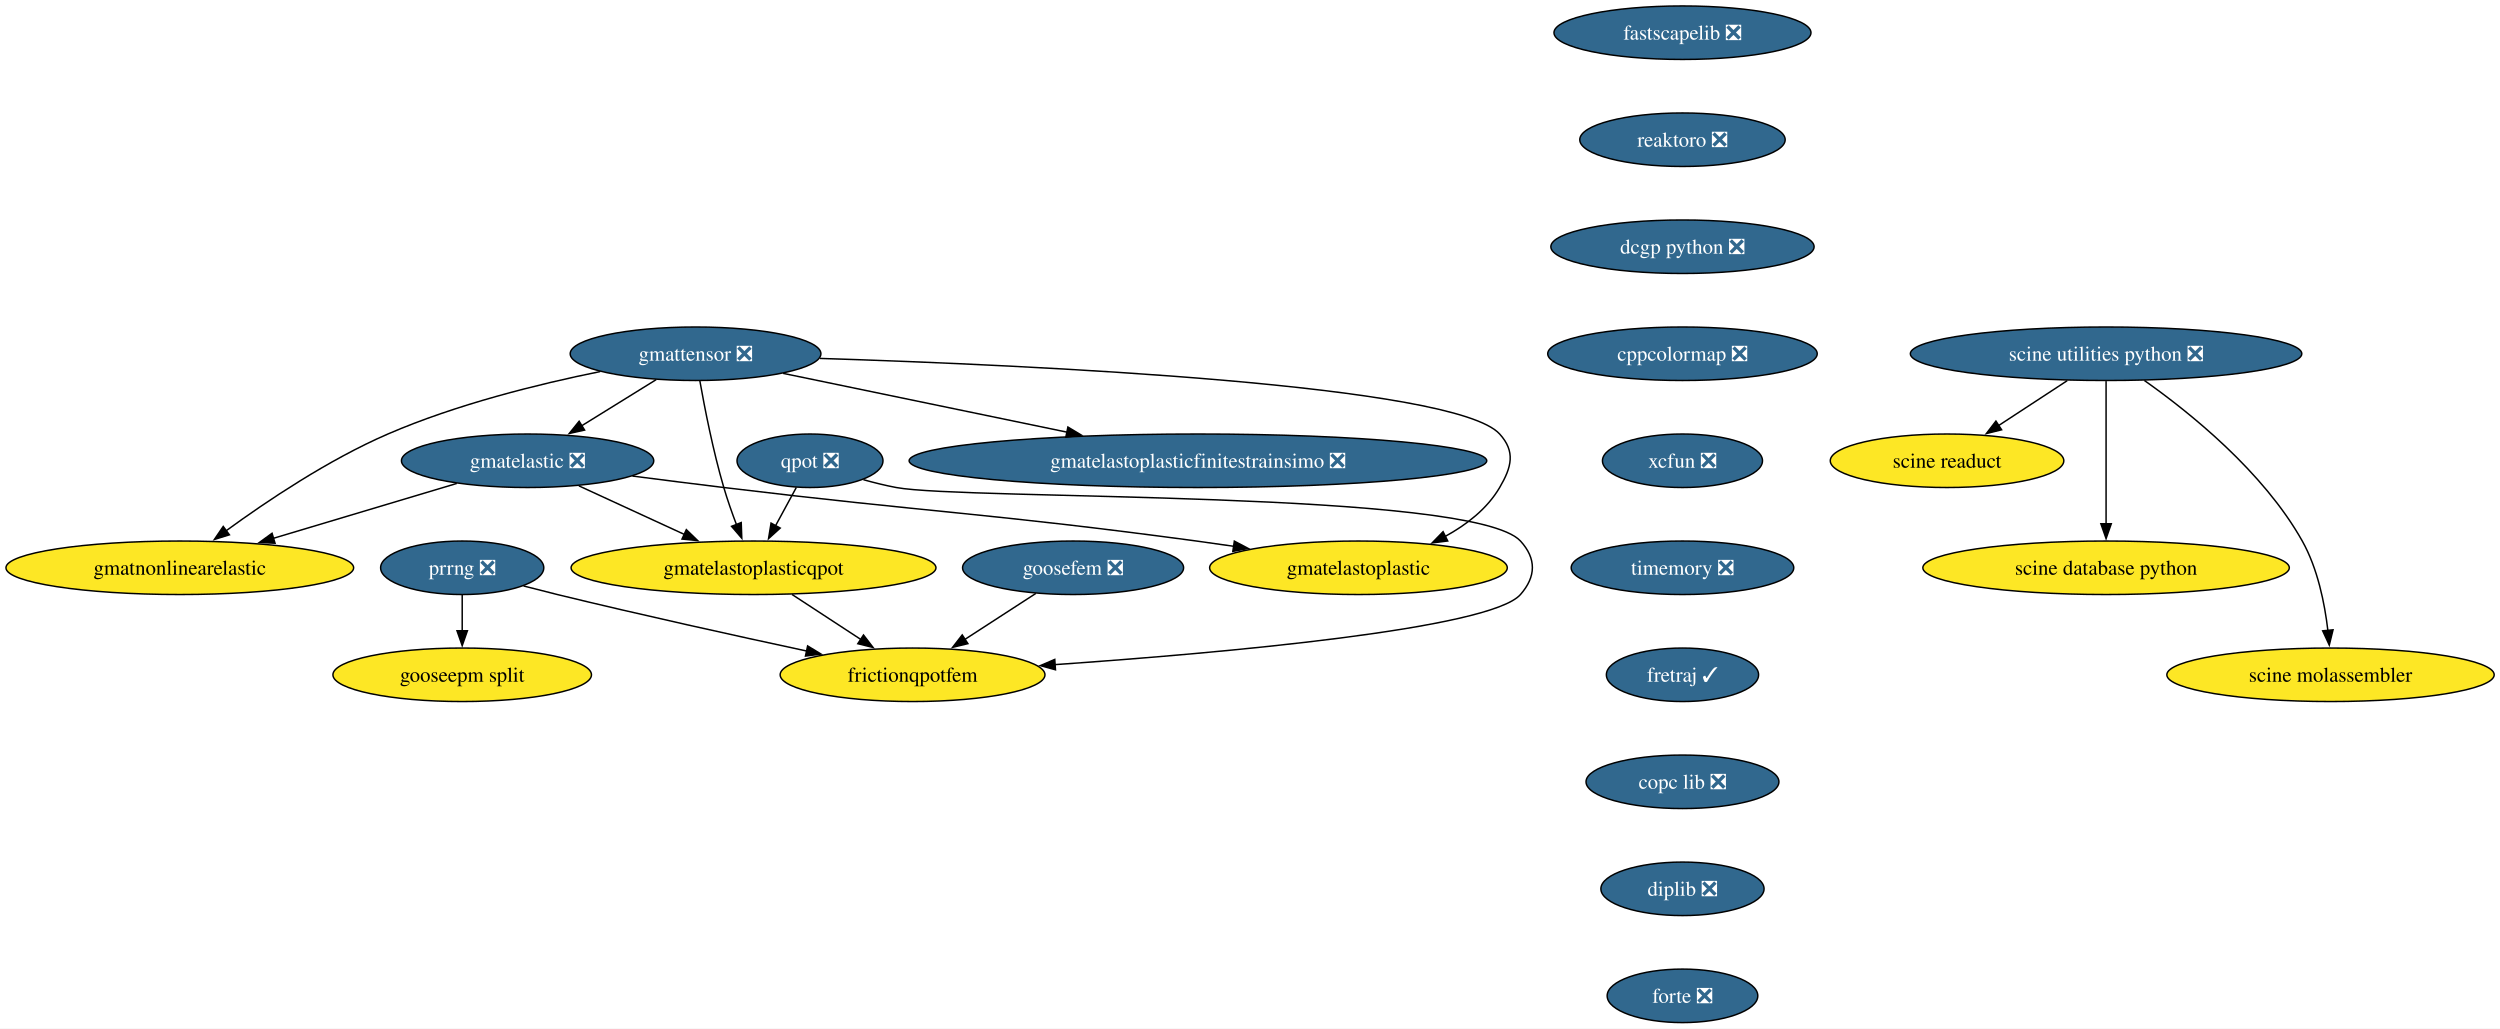
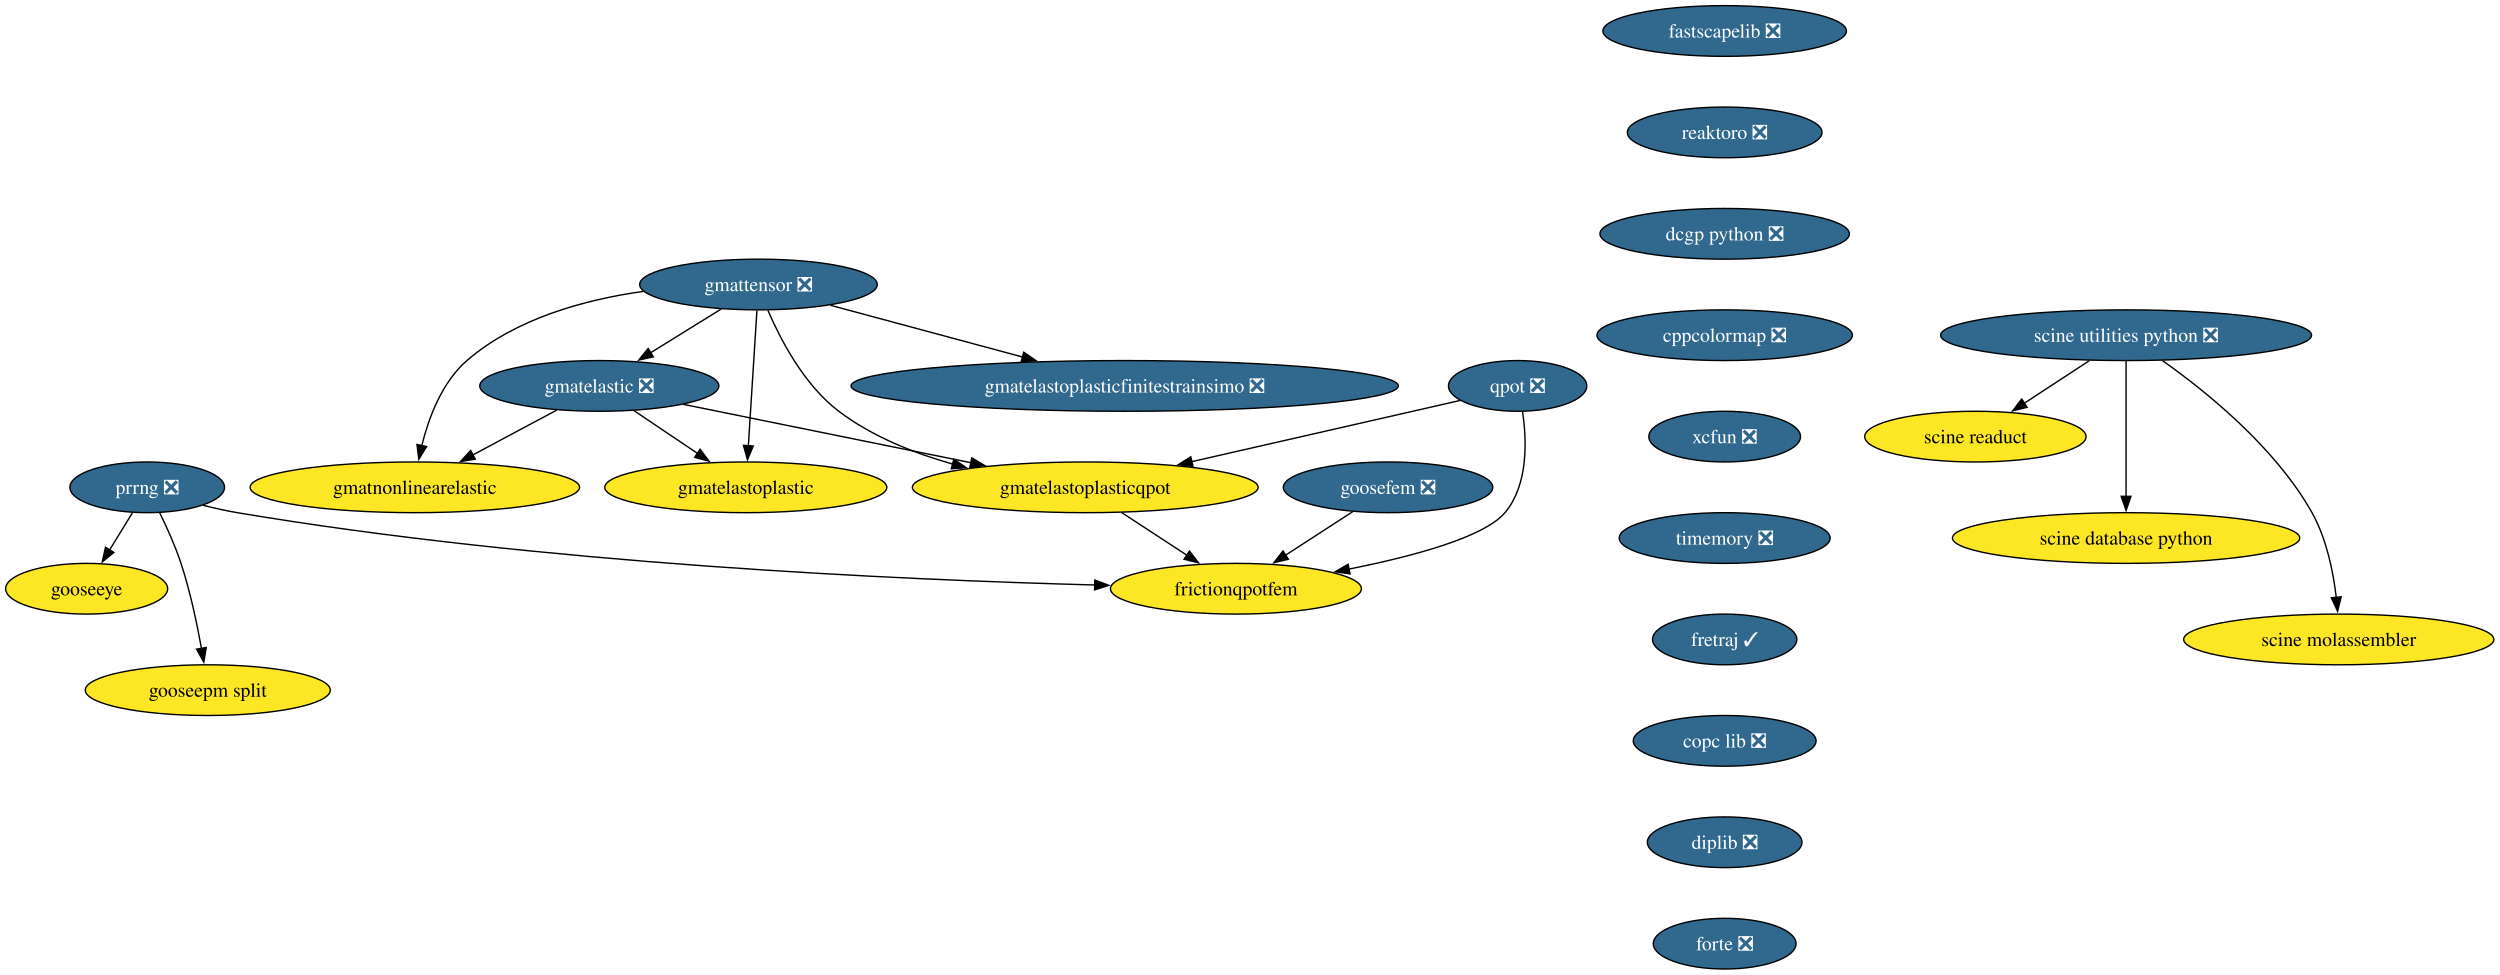
- <svg xmlns="http://www.w3.org/2000/svg" xmlns:xlink="http://www.w3.org/1999/xlink" width="1682pt" height="692pt" viewBox="0.00 0.00 1682.00 692.00">
+ <svg xmlns="http://www.w3.org/2000/svg" xmlns:xlink="http://www.w3.org/1999/xlink" width="1775pt" height="692pt" viewBox="0.00 0.00 1775.00 692.00">
  <g id="graph0" class="graph" transform="scale(1 1) rotate(0) translate(4 688)">
-     <polygon fill="white" stroke="none" points="-4,4 -4,-688 1678.1,-688 1678.1,4 -4,4" />
+     <polygon fill="white" stroke="none" points="-4,4 -4,-688 1770.65,-688 1770.65,4 -4,4" />
    <g id="node1" class="node">
      <g id="a_node1">
        <a xlink:href="https://github.com/conda-forge/fastscapelib-feedstock/pull/22" xlink:title="fastscapelib ❎">
-           <ellipse fill="#31688e" stroke="black" cx="1127.97" cy="-666" rx="86.46" ry="18" />
-           <text xml:space="preserve" text-anchor="middle" x="1127.97" y="-661.33" font-family="Times,serif" font-size="14.00" fill="white">fastscapelib ❎</text>
+           <ellipse fill="#31688e" stroke="black" cx="1220.52" cy="-666" rx="86.46" ry="18" />
+           <text xml:space="preserve" text-anchor="middle" x="1220.52" y="-661.33" font-family="Times,serif" font-size="14.00" fill="white">fastscapelib ❎</text>
        </a>
      </g>
    </g>
    <g id="node2" class="node">
      <g id="a_node2">
        <a xlink:href="https://github.com/conda-forge/reaktoro-feedstock/pull/125" xlink:title="reaktoro ❎">
-           <ellipse fill="#31688e" stroke="black" cx="1127.97" cy="-594" rx="69.1" ry="18" />
-           <text xml:space="preserve" text-anchor="middle" x="1127.97" y="-589.33" font-family="Times,serif" font-size="14.00" fill="white">reaktoro ❎</text>
+           <ellipse fill="#31688e" stroke="black" cx="1220.52" cy="-594" rx="69.1" ry="18" />
+           <text xml:space="preserve" text-anchor="middle" x="1220.52" y="-589.33" font-family="Times,serif" font-size="14.00" fill="white">reaktoro ❎</text>
        </a>
      </g>
    </g>
    <g id="node3" class="node">
      <g id="a_node3">
        <a xlink:href="https://github.com/conda-forge/dcgp-python-feedstock/pull/29" xlink:title="dcgp python ❎">
-           <ellipse fill="#31688e" stroke="black" cx="1127.97" cy="-522" rx="88.56" ry="18" />
-           <text xml:space="preserve" text-anchor="middle" x="1127.97" y="-517.33" font-family="Times,serif" font-size="14.00" fill="white">dcgp python ❎</text>
+           <ellipse fill="#31688e" stroke="black" cx="1220.52" cy="-522" rx="88.56" ry="18" />
+           <text xml:space="preserve" text-anchor="middle" x="1220.52" y="-517.33" font-family="Times,serif" font-size="14.00" fill="white">dcgp python ❎</text>
        </a>
      </g>
    </g>
    <g id="node4" class="node">
      <g id="a_node4">
        <a xlink:href="https://github.com/conda-forge/cppcolormap-feedstock/pull/35" xlink:title="cppcolormap ❎">
-           <ellipse fill="#31688e" stroke="black" cx="1127.97" cy="-450" rx="90.67" ry="18" />
-           <text xml:space="preserve" text-anchor="middle" x="1127.97" y="-445.32" font-family="Times,serif" font-size="14.00" fill="white">cppcolormap ❎</text>
+           <ellipse fill="#31688e" stroke="black" cx="1220.52" cy="-450" rx="90.67" ry="18" />
+           <text xml:space="preserve" text-anchor="middle" x="1220.52" y="-445.32" font-family="Times,serif" font-size="14.00" fill="white">cppcolormap ❎</text>
        </a>
      </g>
    </g>
    <g id="node5" class="node">
      <g id="a_node5">
        <a xlink:href="https://github.com/conda-forge/xcfun-feedstock/pull/20" xlink:title="xcfun ❎">
-           <ellipse fill="#31688e" stroke="black" cx="1127.97" cy="-378" rx="53.84" ry="18" />
-           <text xml:space="preserve" text-anchor="middle" x="1127.97" y="-373.32" font-family="Times,serif" font-size="14.00" fill="white">xcfun ❎</text>
-         </a>
-       </g>
+           <ellipse fill="#31688e" stroke="black" cx="1220.52" cy="-378" rx="53.84" ry="18" />
+           <text xml:space="preserve" text-anchor="middle" x="1220.52" y="-373.32" font-family="Times,serif" font-size="14.00" fill="white">xcfun ❎</text>
+         </a>
+       </g>
+     </g>
+     <g id="node15" class="node">
+       <g id="a_node15">
+         <a xlink:href="https://github.com/conda-forge/timemory-feedstock/pull/22" xlink:title="timemory ❎">
+           <ellipse fill="#31688e" stroke="black" cx="1220.52" cy="-306" rx="74.88" ry="18" />
+           <text xml:space="preserve" text-anchor="middle" x="1220.52" y="-301.32" font-family="Times,serif" font-size="14.00" fill="white">timemory ❎</text>
+         </a>
+       </g>
+     </g>
+     <g id="node6" class="node">
+       <g id="a_node6">
+         <a xlink:href="https://github.com/conda-forge/gooseeye-feedstock" xlink:title="gooseeye">
+           <ellipse fill="#fde725" stroke="black" cx="57.52" cy="-270" rx="57.52" ry="18" />
+           <text xml:space="preserve" text-anchor="middle" x="57.52" y="-265.32" font-family="Times,serif" font-size="14.00">gooseeye</text>
+         </a>
+       </g>
+     </g>
+     <g id="node7" class="node">
+       <g id="a_node7">
+         <a xlink:href="https://github.com/conda-forge/gmatelastoplastic-feedstock" xlink:title="gmatelastoplastic">
+           <ellipse fill="#fde725" stroke="black" cx="525.52" cy="-342" rx="100.14" ry="18" />
+           <text xml:space="preserve" text-anchor="middle" x="525.52" y="-337.32" font-family="Times,serif" font-size="14.00">gmatelastoplastic</text>
+         </a>
+       </g>
+     </g>
+     <g id="node8" class="node">
+       <g id="a_node8">
+         <a xlink:href="https://github.com/conda-forge/gmatelastoplasticqpot-feedstock" xlink:title="gmatelastoplasticqpot">
+           <ellipse fill="#fde725" stroke="black" cx="766.52" cy="-342" rx="122.76" ry="18" />
+           <text xml:space="preserve" text-anchor="middle" x="766.52" y="-337.32" font-family="Times,serif" font-size="14.00">gmatelastoplasticqpot</text>
+         </a>
+       </g>
+     </g>
+     <g id="node9" class="node">
+       <g id="a_node9">
+         <a xlink:href="https://github.com/conda-forge/frictionqpotfem-feedstock" xlink:title="frictionqpotfem">
+           <ellipse fill="#fde725" stroke="black" cx="873.52" cy="-270" rx="89.09" ry="18" />
+           <text xml:space="preserve" text-anchor="middle" x="873.52" y="-265.32" font-family="Times,serif" font-size="14.00">frictionqpotfem</text>
+         </a>
+       </g>
+     </g>
+     <g id="edge5" class="edge">
+       <path fill="none" stroke="black" d="M792.42,-324.05C806.32,-314.96 823.65,-303.63 838.71,-293.77" />
+       <polygon fill="black" stroke="black" points="840.51,-296.78 846.96,-288.38 836.68,-290.92 840.51,-296.78" />
+     </g>
+     <g id="node10" class="node">
+       <g id="a_node10">
+         <a xlink:href="https://github.com/conda-forge/gmatelastoplasticfinitestrainsimo-feedstock/pull/20" xlink:title="gmatelastoplasticfinitestrainsimo ❎">
+           <ellipse fill="#31688e" stroke="black" cx="794.52" cy="-414" rx="194.31" ry="18" />
+           <text xml:space="preserve" text-anchor="middle" x="794.52" y="-409.32" font-family="Times,serif" font-size="14.00" fill="white">gmatelastoplasticfinitestrainsimo ❎</text>
+         </a>
+       </g>
+     </g>
+     <g id="node11" class="node">
+       <g id="a_node11">
+         <a xlink:href="https://github.com/conda-forge/gmatnonlinearelastic-feedstock" xlink:title="gmatnonlinearelastic">
+           <ellipse fill="#fde725" stroke="black" cx="290.52" cy="-342" rx="116.97" ry="18" />
+           <text xml:space="preserve" text-anchor="middle" x="290.52" y="-337.32" font-family="Times,serif" font-size="14.00">gmatnonlinearelastic</text>
+         </a>
+       </g>
+     </g>
+     <g id="node12" class="node">
+       <g id="a_node12">
+         <a xlink:href="https://github.com/conda-forge/gmatelastic-feedstock/pull/28" xlink:title="gmatelastic ❎">
+           <ellipse fill="#31688e" stroke="black" cx="421.52" cy="-414" rx="84.88" ry="18" />
+           <text xml:space="preserve" text-anchor="middle" x="421.52" y="-409.32" font-family="Times,serif" font-size="14.00" fill="white">gmatelastic ❎</text>
+         </a>
+       </g>
+     </g>
+     <g id="edge6" class="edge">
+       <path fill="none" stroke="black" d="M446.17,-396.41C459.67,-387.32 476.61,-375.92 491.37,-365.99" />
+       <polygon fill="black" stroke="black" points="493.09,-369.05 499.44,-360.56 489.19,-363.24 493.09,-369.05" />
+     </g>
+     <g id="edge7" class="edge">
+       <path fill="none" stroke="black" d="M481.22,-400.89C537.71,-389.42 622.94,-372.13 685.54,-359.43" />
+       <polygon fill="black" stroke="black" points="685.97,-362.91 695.08,-357.5 684.58,-356.05 685.97,-362.91" />
+     </g>
+     <g id="edge8" class="edge">
+       <path fill="none" stroke="black" d="M391.14,-396.76C373.46,-387.32 350.92,-375.28 331.67,-364.99" />
+       <polygon fill="black" stroke="black" points="333.45,-361.97 322.98,-360.35 330.15,-368.15 333.45,-361.97" />
+     </g>
+     <g id="node13" class="node">
+       <g id="a_node13">
+         <a xlink:href="https://github.com/conda-forge/goosefem-feedstock/pull/66" xlink:title="goosefem ❎">
+           <ellipse fill="#31688e" stroke="black" cx="981.52" cy="-342" rx="74.36" ry="18" />
+           <text xml:space="preserve" text-anchor="middle" x="981.52" y="-337.32" font-family="Times,serif" font-size="14.00" fill="white">goosefem ❎</text>
+         </a>
+       </g>
+     </g>
+     <g id="edge9" class="edge">
+       <path fill="none" stroke="black" d="M956.47,-324.76C942.23,-315.53 924.17,-303.83 908.55,-293.7" />
+       <polygon fill="black" stroke="black" points="910.75,-290.96 900.45,-288.46 906.94,-296.83 910.75,-290.96" />
    </g>
    <g id="node14" class="node">
      <g id="a_node14">
-         <a xlink:href="https://github.com/conda-forge/timemory-feedstock/pull/22" xlink:title="timemory ❎">
-           <ellipse fill="#31688e" stroke="black" cx="1127.97" cy="-306" rx="74.88" ry="18" />
-           <text xml:space="preserve" text-anchor="middle" x="1127.97" y="-301.32" font-family="Times,serif" font-size="14.00" fill="white">timemory ❎</text>
-         </a>
-       </g>
-     </g>
-     <g id="node6" class="node">
-       <g id="a_node6">
-         <a xlink:href="https://github.com/conda-forge/gmatelastoplastic-feedstock" xlink:title="gmatelastoplastic">
-           <ellipse fill="#fde725" stroke="black" cx="909.97" cy="-306" rx="100.14" ry="18" />
-           <text xml:space="preserve" text-anchor="middle" x="909.97" y="-301.32" font-family="Times,serif" font-size="14.00">gmatelastoplastic</text>
-         </a>
-       </g>
-     </g>
-     <g id="node7" class="node">
-       <g id="a_node7">
-         <a xlink:href="https://github.com/conda-forge/gmatelastoplasticqpot-feedstock" xlink:title="gmatelastoplasticqpot">
-           <ellipse fill="#fde725" stroke="black" cx="502.97" cy="-306" rx="122.76" ry="18" />
-           <text xml:space="preserve" text-anchor="middle" x="502.97" y="-301.32" font-family="Times,serif" font-size="14.00">gmatelastoplasticqpot</text>
-         </a>
-       </g>
-     </g>
-     <g id="node8" class="node">
-       <g id="a_node8">
-         <a xlink:href="https://github.com/conda-forge/frictionqpotfem-feedstock" xlink:title="frictionqpotfem">
-           <ellipse fill="#fde725" stroke="black" cx="609.97" cy="-234" rx="89.09" ry="18" />
-           <text xml:space="preserve" text-anchor="middle" x="609.97" y="-229.32" font-family="Times,serif" font-size="14.00">frictionqpotfem</text>
-         </a>
-       </g>
-     </g>
-     <g id="edge5" class="edge">
-       <path fill="none" stroke="black" d="M528.87,-288.05C542.78,-278.96 560.1,-267.63 575.16,-257.77" />
-       <polygon fill="black" stroke="black" points="576.96,-260.78 583.41,-252.38 573.13,-254.92 576.96,-260.78" />
-     </g>
-     <g id="node9" class="node">
-       <g id="a_node9">
-         <a xlink:href="https://github.com/conda-forge/gmatelastoplasticfinitestrainsimo-feedstock/pull/20" xlink:title="gmatelastoplasticfinitestrainsimo ❎">
-           <ellipse fill="#31688e" stroke="black" cx="801.97" cy="-378" rx="194.31" ry="18" />
-           <text xml:space="preserve" text-anchor="middle" x="801.97" y="-373.32" font-family="Times,serif" font-size="14.00" fill="white">gmatelastoplasticfinitestrainsimo ❎</text>
-         </a>
-       </g>
-     </g>
-     <g id="node10" class="node">
-       <g id="a_node10">
-         <a xlink:href="https://github.com/conda-forge/gmatnonlinearelastic-feedstock" xlink:title="gmatnonlinearelastic">
-           <ellipse fill="#fde725" stroke="black" cx="116.97" cy="-306" rx="116.97" ry="18" />
-           <text xml:space="preserve" text-anchor="middle" x="116.97" y="-301.32" font-family="Times,serif" font-size="14.00">gmatnonlinearelastic</text>
-         </a>
-       </g>
-     </g>
-     <g id="node11" class="node">
-       <g id="a_node11">
-         <a xlink:href="https://github.com/conda-forge/gmatelastic-feedstock/pull/28" xlink:title="gmatelastic ❎">
-           <ellipse fill="#31688e" stroke="black" cx="350.97" cy="-378" rx="84.88" ry="18" />
-           <text xml:space="preserve" text-anchor="middle" x="350.97" y="-373.32" font-family="Times,serif" font-size="14.00" fill="white">gmatelastic ❎</text>
-         </a>
-       </g>
-     </g>
-     <g id="edge6" class="edge">
-       <path fill="none" stroke="black" d="M421.51,-367.71C441.38,-365.15 463.02,-362.41 482.97,-360 624.18,-342.92 660.01,-342.96 800.97,-324 809.15,-322.9 817.67,-321.69 826.18,-320.43" />
-       <polygon fill="black" stroke="black" points="826.46,-323.93 835.83,-318.99 825.43,-317.01 826.46,-323.93" />
-     </g>
-     <g id="edge7" class="edge">
-       <path fill="none" stroke="black" d="M385.46,-361.12C406.5,-351.43 433.67,-338.92 456.58,-328.37" />
-       <polygon fill="black" stroke="black" points="457.77,-331.67 465.39,-324.31 454.84,-325.31 457.77,-331.67" />
-     </g>
-     <g id="edge8" class="edge">
-       <path fill="none" stroke="black" d="M303.34,-362.75C267.67,-352.08 218.54,-337.38 179.68,-325.76" />
-       <polygon fill="black" stroke="black" points="181.05,-322.52 170.47,-323 179.04,-329.22 181.05,-322.52" />
-     </g>
-     <g id="node12" class="node">
-       <g id="a_node12">
-         <a xlink:href="https://github.com/conda-forge/goosefem-feedstock/pull/66" xlink:title="goosefem ❎">
-           <ellipse fill="#31688e" stroke="black" cx="717.97" cy="-306" rx="74.36" ry="18" />
-           <text xml:space="preserve" text-anchor="middle" x="717.97" y="-301.32" font-family="Times,serif" font-size="14.00" fill="white">goosefem ❎</text>
-         </a>
-       </g>
-     </g>
-     <g id="edge9" class="edge">
-       <path fill="none" stroke="black" d="M692.92,-288.76C678.68,-279.53 660.62,-267.83 645,-257.7" />
-       <polygon fill="black" stroke="black" points="647.2,-254.96 636.9,-252.46 643.39,-260.83 647.2,-254.96" />
-     </g>
-     <g id="node13" class="node">
-       <g id="a_node13">
        <a xlink:href="https://github.com/conda-forge/qpot-feedstock/pull/58" xlink:title="qpot ❎">
-           <ellipse fill="#31688e" stroke="black" cx="540.97" cy="-378" rx="49.1" ry="18" />
-           <text xml:space="preserve" text-anchor="middle" x="540.97" y="-373.32" font-family="Times,serif" font-size="14.00" fill="white">qpot ❎</text>
+           <ellipse fill="#31688e" stroke="black" cx="1073.52" cy="-414" rx="49.1" ry="18" />
+           <text xml:space="preserve" text-anchor="middle" x="1073.52" y="-409.32" font-family="Times,serif" font-size="14.00" fill="white">qpot ❎</text>
        </a>
      </g>
    </g>
    <g id="edge10" class="edge">
-       <path fill="none" stroke="black" d="M531.77,-360.05C527.59,-352.35 522.53,-343.03 517.83,-334.36" />
-       <polygon fill="black" stroke="black" points="520.92,-332.72 513.07,-325.61 514.77,-336.06 520.92,-332.72" />
+       <path fill="none" stroke="black" d="M1032.75,-403.7C984.23,-392.64 902.22,-373.94 842.01,-360.21" />
+       <polygon fill="black" stroke="black" points="843.04,-356.86 832.51,-358.05 841.48,-363.68 843.04,-356.86" />
    </g>
    <g id="edge11" class="edge">
-       <path fill="none" stroke="black" d="M576.9,-365.26C584.14,-363.24 591.75,-361.35 598.97,-360 645.01,-351.37 987.3,-358.5 1018.97,-324 1029.79,-312.21 1029.53,-300.02 1018.97,-288 998.59,-264.8 819.96,-248.8 705.61,-240.83" />
-       <polygon fill="black" stroke="black" points="706.13,-237.36 695.92,-240.17 705.65,-244.35 706.13,-237.36" />
+       <path fill="none" stroke="black" d="M1077.02,-395.75C1079.96,-376.04 1081.34,-343.95 1064.52,-324 1049.82,-306.56 999.12,-292.97 953.66,-283.92" />
+       <polygon fill="black" stroke="black" points="954.51,-280.52 944.03,-282.06 953.18,-287.39 954.51,-280.52" />
+     </g>
+     <g id="node19" class="node">
+       <g id="a_node19">
+         <a xlink:href="https://github.com/conda-forge/fretraj-feedstock/pull/12" xlink:title="fretraj ✓">
+           <ellipse fill="#31688e" stroke="black" cx="1220.52" cy="-234" rx="51.21" ry="18" />
+           <text xml:space="preserve" text-anchor="middle" x="1220.52" y="-229.32" font-family="Times,serif" font-size="14.00" fill="white">fretraj ✓</text>
+         </a>
+       </g>
+     </g>
+     <g id="node16" class="node">
+       <g id="a_node16">
+         <a xlink:href="https://github.com/conda-forge/gmattensor-feedstock/pull/42" xlink:title="gmattensor ❎">
+           <ellipse fill="#31688e" stroke="black" cx="534.52" cy="-486" rx="84.35" ry="18" />
+           <text xml:space="preserve" text-anchor="middle" x="534.52" y="-481.32" font-family="Times,serif" font-size="14.00" fill="white">gmattensor ❎</text>
+         </a>
+       </g>
+     </g>
+     <g id="edge13" class="edge">
+       <path fill="none" stroke="black" d="M533.42,-467.59C531.9,-443.61 529.14,-400.14 527.32,-371.42" />
+       <polygon fill="black" stroke="black" points="530.83,-371.38 526.7,-361.62 523.84,-371.82 530.83,-371.38" />
+     </g>
+     <g id="edge14" class="edge">
+       <path fill="none" stroke="black" d="M541.23,-467.63C549.87,-447.5 566.79,-414.71 591.52,-396 614.99,-378.25 644.41,-366.4 672.39,-358.51" />
+       <polygon fill="black" stroke="black" points="673.21,-361.92 681.97,-355.97 671.41,-355.15 673.21,-361.92" />
+     </g>
+     <g id="edge15" class="edge">
+       <path fill="none" stroke="black" d="M585.58,-471.25C624.49,-460.78 678.58,-446.21 721.98,-434.53" />
+       <polygon fill="black" stroke="black" points="722.85,-437.92 731.59,-431.94 721.03,-431.16 722.85,-437.92" />
+     </g>
+     <g id="edge16" class="edge">
+       <path fill="none" stroke="black" d="M452.89,-481.14C411.15,-475.27 362.01,-461.87 327.52,-432 309.73,-416.6 300.32,-391.26 295.46,-371.56" />
+       <polygon fill="black" stroke="black" points="298.9,-370.94 293.35,-361.91 292.06,-372.43 298.9,-370.94" />
+     </g>
+     <g id="edge17" class="edge">
+       <path fill="none" stroke="black" d="M508.03,-468.59C493.12,-459.35 474.28,-447.68 457.99,-437.59" />
+       <polygon fill="black" stroke="black" points="459.87,-434.64 449.53,-432.35 456.18,-440.59 459.87,-434.64" />
+     </g>
+     <g id="node17" class="node">
+       <g id="a_node17">
+         <a xlink:href="https://github.com/conda-forge/prrng-feedstock/pull/67" xlink:title="prrng ❎">
+           <ellipse fill="#31688e" stroke="black" cx="100.52" cy="-342" rx="54.89" ry="18" />
+           <text xml:space="preserve" text-anchor="middle" x="100.52" y="-337.32" font-family="Times,serif" font-size="14.00" fill="white">prrng ❎</text>
+         </a>
+       </g>
+     </g>
+     <g id="edge18" class="edge">
+       <path fill="none" stroke="black" d="M90.11,-324.05C85.2,-316.06 79.22,-306.33 73.74,-297.4" />
+       <polygon fill="black" stroke="black" points="76.84,-295.77 68.63,-289.08 70.88,-299.43 76.84,-295.77" />
+     </g>
+     <g id="edge19" class="edge">
+       <path fill="none" stroke="black" d="M140.22,-329.24C148.21,-327.22 156.59,-325.34 164.52,-324 379.54,-287.73 635.43,-276.28 773.39,-272.66" />
+       <polygon fill="black" stroke="black" points="773.32,-276.17 783.23,-272.42 773.14,-269.17 773.32,-276.17" />
    </g>
    <g id="node18" class="node">
      <g id="a_node18">
-         <a xlink:href="https://github.com/conda-forge/fretraj-feedstock/pull/12" xlink:title="fretraj ✓">
-           <ellipse fill="#31688e" stroke="black" cx="1127.97" cy="-234" rx="51.21" ry="18" />
-           <text xml:space="preserve" text-anchor="middle" x="1127.97" y="-229.32" font-family="Times,serif" font-size="14.00" fill="white">fretraj ✓</text>
-         </a>
-       </g>
-     </g>
-     <g id="node15" class="node">
-       <g id="a_node15">
-         <a xlink:href="https://github.com/conda-forge/gmattensor-feedstock/pull/42" xlink:title="gmattensor ❎">
-           <ellipse fill="#31688e" stroke="black" cx="463.97" cy="-450" rx="84.35" ry="18" />
-           <text xml:space="preserve" text-anchor="middle" x="463.97" y="-445.32" font-family="Times,serif" font-size="14.00" fill="white">gmattensor ❎</text>
-         </a>
-       </g>
-     </g>
-     <g id="edge13" class="edge">
-       <path fill="none" stroke="black" d="M547.59,-446.86C691.81,-442.3 974.88,-429.19 1004.97,-396 1015.72,-384.15 1013.07,-373.8 1004.97,-360 996.58,-345.71 982.78,-334.99 968.26,-327.07" />
-       <polygon fill="black" stroke="black" points="970.02,-324.03 959.51,-322.7 966.9,-330.3 970.02,-324.03" />
-     </g>
-     <g id="edge14" class="edge">
-       <path fill="none" stroke="black" d="M466.86,-431.75C470.07,-413.68 475.76,-384.56 482.97,-360 485.38,-351.79 488.46,-343.04 491.48,-335.06" />
-       <polygon fill="black" stroke="black" points="494.7,-336.44 495.08,-325.85 488.18,-333.89 494.7,-336.44" />
-     </g>
-     <g id="edge15" class="edge">
-       <path fill="none" stroke="black" d="M522.85,-436.81C575.64,-425.87 653.83,-409.68 714.03,-397.21" />
-       <polygon fill="black" stroke="black" points="714.49,-400.69 723.57,-395.24 713.07,-393.84 714.49,-400.69" />
-     </g>
-     <g id="edge16" class="edge">
-       <path fill="none" stroke="black" d="M399.76,-438C357.98,-429.54 302.93,-415.89 256.97,-396 217.01,-378.71 175.43,-350.8 148.07,-330.85" />
-       <polygon fill="black" stroke="black" points="150.35,-328.18 140.23,-325.05 146.19,-333.81 150.35,-328.18" />
-     </g>
-     <g id="edge17" class="edge">
-       <path fill="none" stroke="black" d="M437.48,-432.59C422.57,-423.35 403.73,-411.68 387.44,-401.59" />
-       <polygon fill="black" stroke="black" points="389.32,-398.64 378.98,-396.35 385.64,-404.59 389.32,-398.64" />
-     </g>
-     <g id="node16" class="node">
-       <g id="a_node16">
-         <a xlink:href="https://github.com/conda-forge/prrng-feedstock/pull/67" xlink:title="prrng ❎">
-           <ellipse fill="#31688e" stroke="black" cx="306.97" cy="-306" rx="54.89" ry="18" />
-           <text xml:space="preserve" text-anchor="middle" x="306.97" y="-301.32" font-family="Times,serif" font-size="14.00" fill="white">prrng ❎</text>
-         </a>
-       </g>
-     </g>
-     <g id="edge18" class="edge">
-       <path fill="none" stroke="black" d="M348.22,-293.77C355.77,-291.8 363.6,-289.8 370.97,-288 427.17,-274.31 491.16,-260.2 538.77,-249.98" />
-       <polygon fill="black" stroke="black" points="539.37,-253.43 548.42,-247.92 537.91,-246.59 539.37,-253.43" />
-     </g>
-     <g id="node17" class="node">
-       <g id="a_node17">
        <a xlink:href="https://github.com/conda-forge/gooseepm-split-feedstock" xlink:title="gooseepm split">
-           <ellipse fill="#fde725" stroke="black" cx="306.97" cy="-234" rx="86.98" ry="18" />
-           <text xml:space="preserve" text-anchor="middle" x="306.97" y="-229.32" font-family="Times,serif" font-size="14.00">gooseepm split</text>
-         </a>
-       </g>
-     </g>
-     <g id="edge19" class="edge">
-       <path fill="none" stroke="black" d="M306.97,-287.7C306.97,-280.41 306.97,-271.73 306.97,-263.54" />
-       <polygon fill="black" stroke="black" points="310.47,-263.62 306.97,-253.62 303.47,-263.62 310.47,-263.62" />
-     </g>
-     <g id="node19" class="node">
-       <g id="a_node19">
-         <a xlink:href="https://github.com/conda-forge/copc-lib-feedstock/pull/35" xlink:title="copc lib ❎">
-           <ellipse fill="#31688e" stroke="black" cx="1127.97" cy="-162" rx="64.89" ry="18" />
-           <text xml:space="preserve" text-anchor="middle" x="1127.97" y="-157.32" font-family="Times,serif" font-size="14.00" fill="white">copc lib ❎</text>
-         </a>
-       </g>
+           <ellipse fill="#fde725" stroke="black" cx="143.52" cy="-198" rx="86.98" ry="18" />
+           <text xml:space="preserve" text-anchor="middle" x="143.52" y="-193.32" font-family="Times,serif" font-size="14.00">gooseepm split</text>
+         </a>
+       </g>
+     </g>
+     <g id="edge20" class="edge">
+       <path fill="none" stroke="black" d="M109.26,-324.19C114.29,-313.95 120.42,-300.47 124.52,-288 131.02,-268.24 135.86,-245.28 139.03,-227.62" />
+       <polygon fill="black" stroke="black" points="142.46,-228.29 140.7,-217.84 135.56,-227.11 142.46,-228.29" />
    </g>
    <g id="node20" class="node">
      <g id="a_node20">
+         <a xlink:href="https://github.com/conda-forge/copc-lib-feedstock/pull/35" xlink:title="copc lib ❎">
+           <ellipse fill="#31688e" stroke="black" cx="1220.52" cy="-162" rx="64.89" ry="18" />
+           <text xml:space="preserve" text-anchor="middle" x="1220.52" y="-157.32" font-family="Times,serif" font-size="14.00" fill="white">copc lib ❎</text>
+         </a>
+       </g>
+     </g>
+     <g id="node21" class="node">
+       <g id="a_node21">
        <a xlink:href="https://github.com/conda-forge/diplib-feedstock/pull/19" xlink:title="diplib ❎">
-           <ellipse fill="#31688e" stroke="black" cx="1127.97" cy="-90" rx="54.89" ry="18" />
-           <text xml:space="preserve" text-anchor="middle" x="1127.97" y="-85.33" font-family="Times,serif" font-size="14.00" fill="white">diplib ❎</text>
-         </a>
-       </g>
+           <ellipse fill="#31688e" stroke="black" cx="1220.52" cy="-90" rx="54.89" ry="18" />
+           <text xml:space="preserve" text-anchor="middle" x="1220.52" y="-85.33" font-family="Times,serif" font-size="14.00" fill="white">diplib ❎</text>
+         </a>
+       </g>
+     </g>
+     <g id="node26" class="node">
+       <g id="a_node26">
+         <a xlink:href="https://github.com/conda-forge/forte-feedstock/pull/10" xlink:title="forte ❎">
+           <ellipse fill="#31688e" stroke="black" cx="1220.52" cy="-18" rx="50.68" ry="18" />
+           <text xml:space="preserve" text-anchor="middle" x="1220.52" y="-13.32" font-family="Times,serif" font-size="14.00" fill="white">forte ❎</text>
+         </a>
+       </g>
+     </g>
+     <g id="node22" class="node">
+       <g id="a_node22">
+         <a xlink:href="https://github.com/conda-forge/scine-utilities-python-feedstock/pull/21" xlink:title="scine utilities python ❎">
+           <ellipse fill="#31688e" stroke="black" cx="1505.52" cy="-450" rx="131.7" ry="18" />
+           <text xml:space="preserve" text-anchor="middle" x="1505.52" y="-445.32" font-family="Times,serif" font-size="14.00" fill="white">scine utilities python ❎</text>
+         </a>
+       </g>
+     </g>
+     <g id="node23" class="node">
+       <g id="a_node23">
+         <a xlink:href="https://github.com/conda-forge/scine-readuct-feedstock" xlink:title="scine readuct">
+           <ellipse fill="#fde725" stroke="black" cx="1398.52" cy="-378" rx="78.57" ry="18" />
+           <text xml:space="preserve" text-anchor="middle" x="1398.52" y="-373.32" font-family="Times,serif" font-size="14.00">scine readuct</text>
+         </a>
+       </g>
+     </g>
+     <g id="edge24" class="edge">
+       <path fill="none" stroke="black" d="M1479.35,-431.88C1465.44,-422.78 1448.17,-411.48 1433.16,-401.66" />
+       <polygon fill="black" stroke="black" points="1435.24,-398.84 1424.96,-396.29 1431.41,-404.7 1435.24,-398.84" />
+     </g>
+     <g id="node24" class="node">
+       <g id="a_node24">
+         <a xlink:href="https://github.com/conda-forge/scine-database-python-feedstock" xlink:title="scine database python">
+           <ellipse fill="#fde725" stroke="black" cx="1505.52" cy="-306" rx="123.29" ry="18" />
+           <text xml:space="preserve" text-anchor="middle" x="1505.52" y="-301.32" font-family="Times,serif" font-size="14.00">scine database python</text>
+         </a>
+       </g>
+     </g>
+     <g id="edge25" class="edge">
+       <path fill="none" stroke="black" d="M1505.52,-431.59C1505.52,-407.61 1505.52,-364.14 1505.52,-335.42" />
+       <polygon fill="black" stroke="black" points="1509.02,-335.62 1505.52,-325.62 1502.02,-335.62 1509.02,-335.62" />
    </g>
    <g id="node25" class="node">
      <g id="a_node25">
-         <a xlink:href="https://github.com/conda-forge/forte-feedstock/pull/10" xlink:title="forte ❎">
-           <ellipse fill="#31688e" stroke="black" cx="1127.97" cy="-18" rx="50.68" ry="18" />
-           <text xml:space="preserve" text-anchor="middle" x="1127.97" y="-13.32" font-family="Times,serif" font-size="14.00" fill="white">forte ❎</text>
-         </a>
-       </g>
-     </g>
-     <g id="node21" class="node">
-       <g id="a_node21">
-         <a xlink:href="https://github.com/conda-forge/scine-utilities-python-feedstock/pull/21" xlink:title="scine utilities python ❎">
-           <ellipse fill="#31688e" stroke="black" cx="1412.97" cy="-450" rx="131.7" ry="18" />
-           <text xml:space="preserve" text-anchor="middle" x="1412.97" y="-445.32" font-family="Times,serif" font-size="14.00" fill="white">scine utilities python ❎</text>
-         </a>
-       </g>
-     </g>
-     <g id="node22" class="node">
-       <g id="a_node22">
-         <a xlink:href="https://github.com/conda-forge/scine-readuct-feedstock" xlink:title="scine readuct">
-           <ellipse fill="#fde725" stroke="black" cx="1305.97" cy="-378" rx="78.57" ry="18" />
-           <text xml:space="preserve" text-anchor="middle" x="1305.97" y="-373.32" font-family="Times,serif" font-size="14.00">scine readuct</text>
-         </a>
-       </g>
-     </g>
-     <g id="edge23" class="edge">
-       <path fill="none" stroke="black" d="M1386.8,-431.88C1372.89,-422.78 1355.62,-411.48 1340.61,-401.66" />
-       <polygon fill="black" stroke="black" points="1342.69,-398.84 1332.41,-396.29 1338.86,-404.7 1342.69,-398.84" />
-     </g>
-     <g id="node23" class="node">
-       <g id="a_node23">
-         <a xlink:href="https://github.com/conda-forge/scine-database-python-feedstock" xlink:title="scine database python">
-           <ellipse fill="#fde725" stroke="black" cx="1412.97" cy="-306" rx="123.29" ry="18" />
-           <text xml:space="preserve" text-anchor="middle" x="1412.97" y="-301.32" font-family="Times,serif" font-size="14.00">scine database python</text>
-         </a>
-       </g>
-     </g>
-     <g id="edge24" class="edge">
-       <path fill="none" stroke="black" d="M1412.97,-431.59C1412.97,-407.61 1412.97,-364.14 1412.97,-335.42" />
-       <polygon fill="black" stroke="black" points="1416.47,-335.62 1412.97,-325.62 1409.47,-335.62 1416.47,-335.62" />
-     </g>
-     <g id="node24" class="node">
-       <g id="a_node24">
        <a xlink:href="https://github.com/conda-forge/scine-molassembler-feedstock" xlink:title="scine molassembler">
-           <ellipse fill="#fde725" stroke="black" cx="1563.97" cy="-234" rx="110.13" ry="18" />
-           <text xml:space="preserve" text-anchor="middle" x="1563.97" y="-229.32" font-family="Times,serif" font-size="14.00">scine molassembler</text>
-         </a>
-       </g>
-     </g>
-     <g id="edge25" class="edge">
-       <path fill="none" stroke="black" d="M1438.76,-432C1469.12,-410.56 1518.71,-370.79 1544.97,-324 1555.33,-305.55 1560.05,-282.06 1562.19,-263.84" />
-       <polygon fill="black" stroke="black" points="1565.67,-264.26 1563.14,-253.97 1558.7,-263.59 1565.67,-264.26" />
+           <ellipse fill="#fde725" stroke="black" cx="1656.52" cy="-234" rx="110.13" ry="18" />
+           <text xml:space="preserve" text-anchor="middle" x="1656.52" y="-229.32" font-family="Times,serif" font-size="14.00">scine molassembler</text>
+         </a>
+       </g>
+     </g>
+     <g id="edge26" class="edge">
+       <path fill="none" stroke="black" d="M1531.31,-432C1561.67,-410.56 1611.26,-370.79 1637.52,-324 1647.88,-305.55 1652.6,-282.06 1654.74,-263.84" />
+       <polygon fill="black" stroke="black" points="1658.22,-264.26 1655.69,-253.97 1651.25,-263.59 1658.22,-264.26" />
    </g>
  </g>
</svg>
